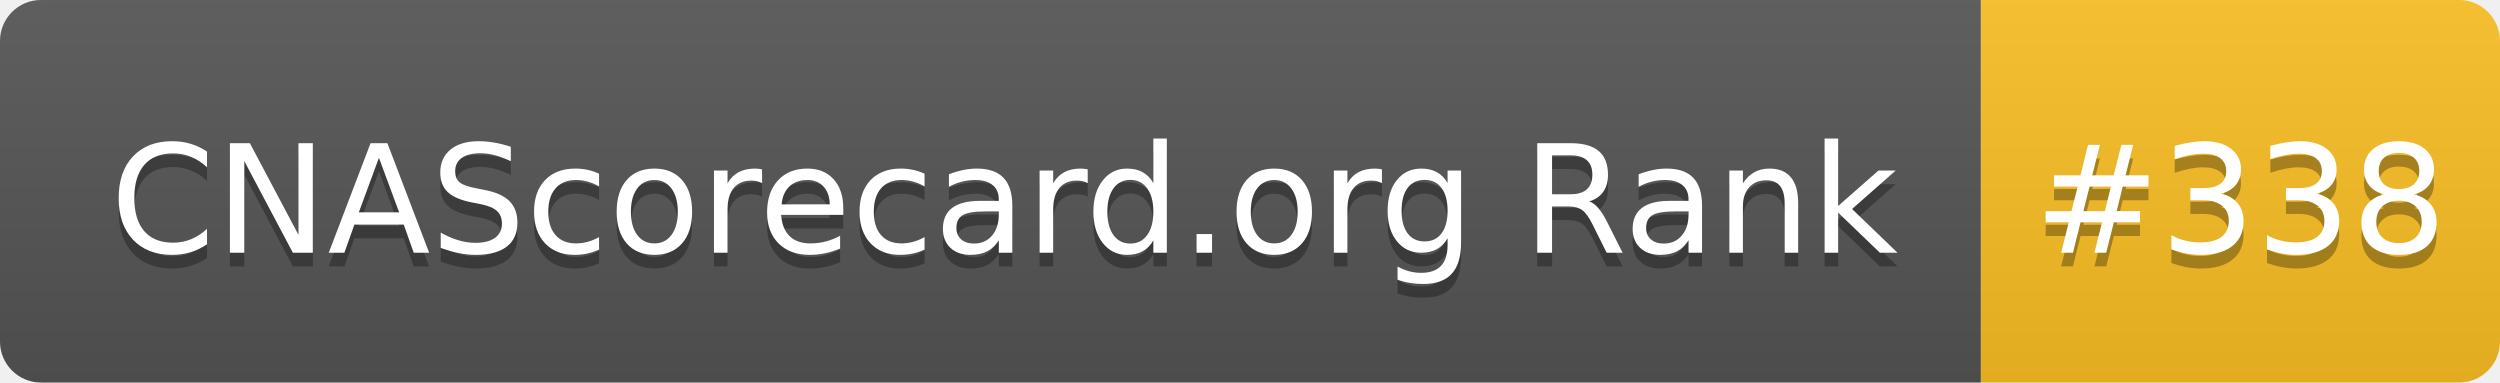
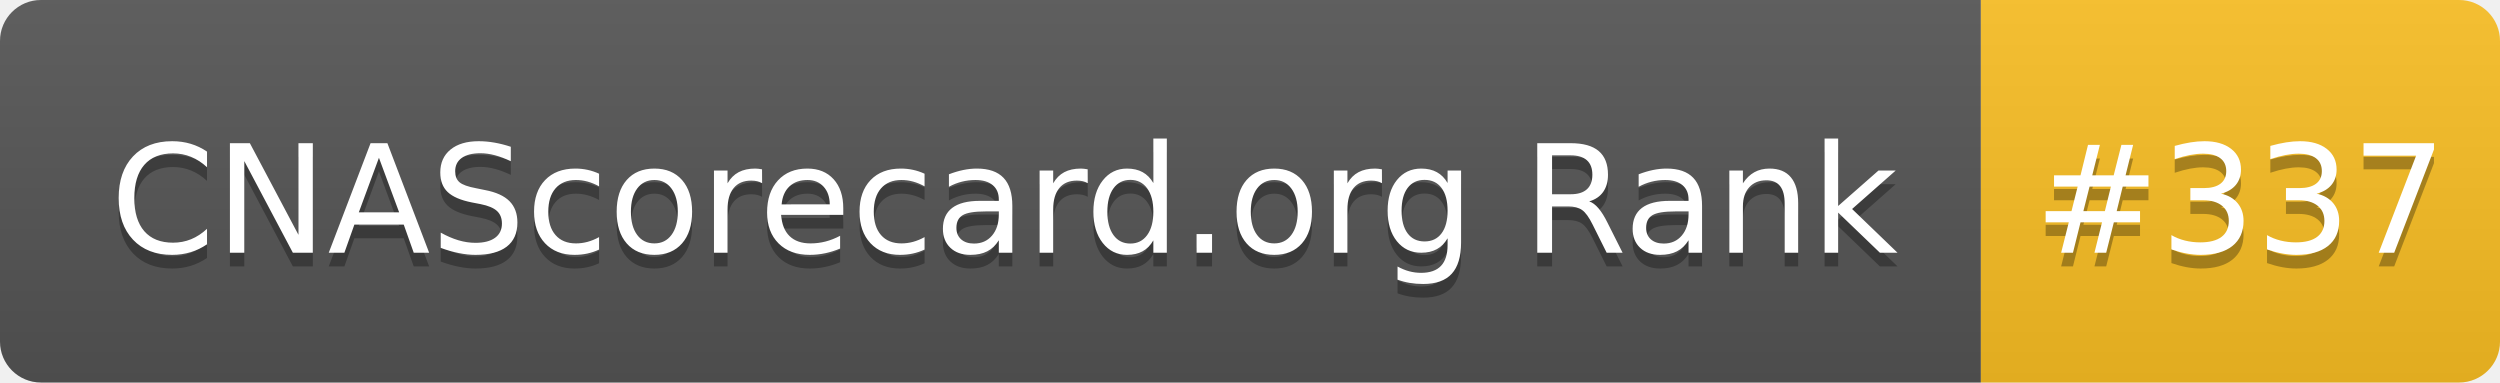
- <svg xmlns="http://www.w3.org/2000/svg" width="183" height="28" role="img" aria-label="CNAScorecard.org Rank: #338">
+ <svg xmlns="http://www.w3.org/2000/svg" width="183" height="28" role="img" aria-label="CNAScorecard.org Rank: #337">
  <linearGradient id="s" x2="0" y2="100%">
    <stop offset="0" stop-color="#bbb" stop-opacity=".1" />
    <stop offset="1" stop-opacity=".1" />
  </linearGradient>
  <clipPath id="r">
    <rect width="183" height="28" rx="3" fill="#fff" />
  </clipPath>
  <g clip-path="url(#r)">
    <rect width="145" height="28" fill="#555" />
    <rect x="145" width="38" height="28" fill="#FBBF24" />
    <rect width="183" height="28" fill="url(#s)" />
  </g>
  <g fill="#fff" text-anchor="middle" font-family="Verdana,Geneva,DejaVu Sans,sans-serif" text-rendering="geometricPrecision" font-size="110">
    <text aria-hidden="true" x="735" y="195" fill="#010101" fill-opacity=".3" transform="scale(.1)" textLength="1350">CNAScorecard.org Rank</text>
    <text x="735" y="185" transform="scale(.1)" fill="#fff" textLength="1350">CNAScorecard.org Rank</text>
-     <text aria-hidden="true" x="1640" y="195" fill="#010101" fill-opacity=".3" transform="scale(.1)" textLength="280">#338</text>
-     <text x="1640" y="185" transform="scale(.1)" fill="#fff" textLength="280">#338</text>
+     <text aria-hidden="true" x="1640" y="195" fill="#010101" fill-opacity=".3" transform="scale(.1)" textLength="280">#337</text>
+     <text x="1640" y="185" transform="scale(.1)" fill="#fff" textLength="280">#337</text>
  </g>
</svg>
